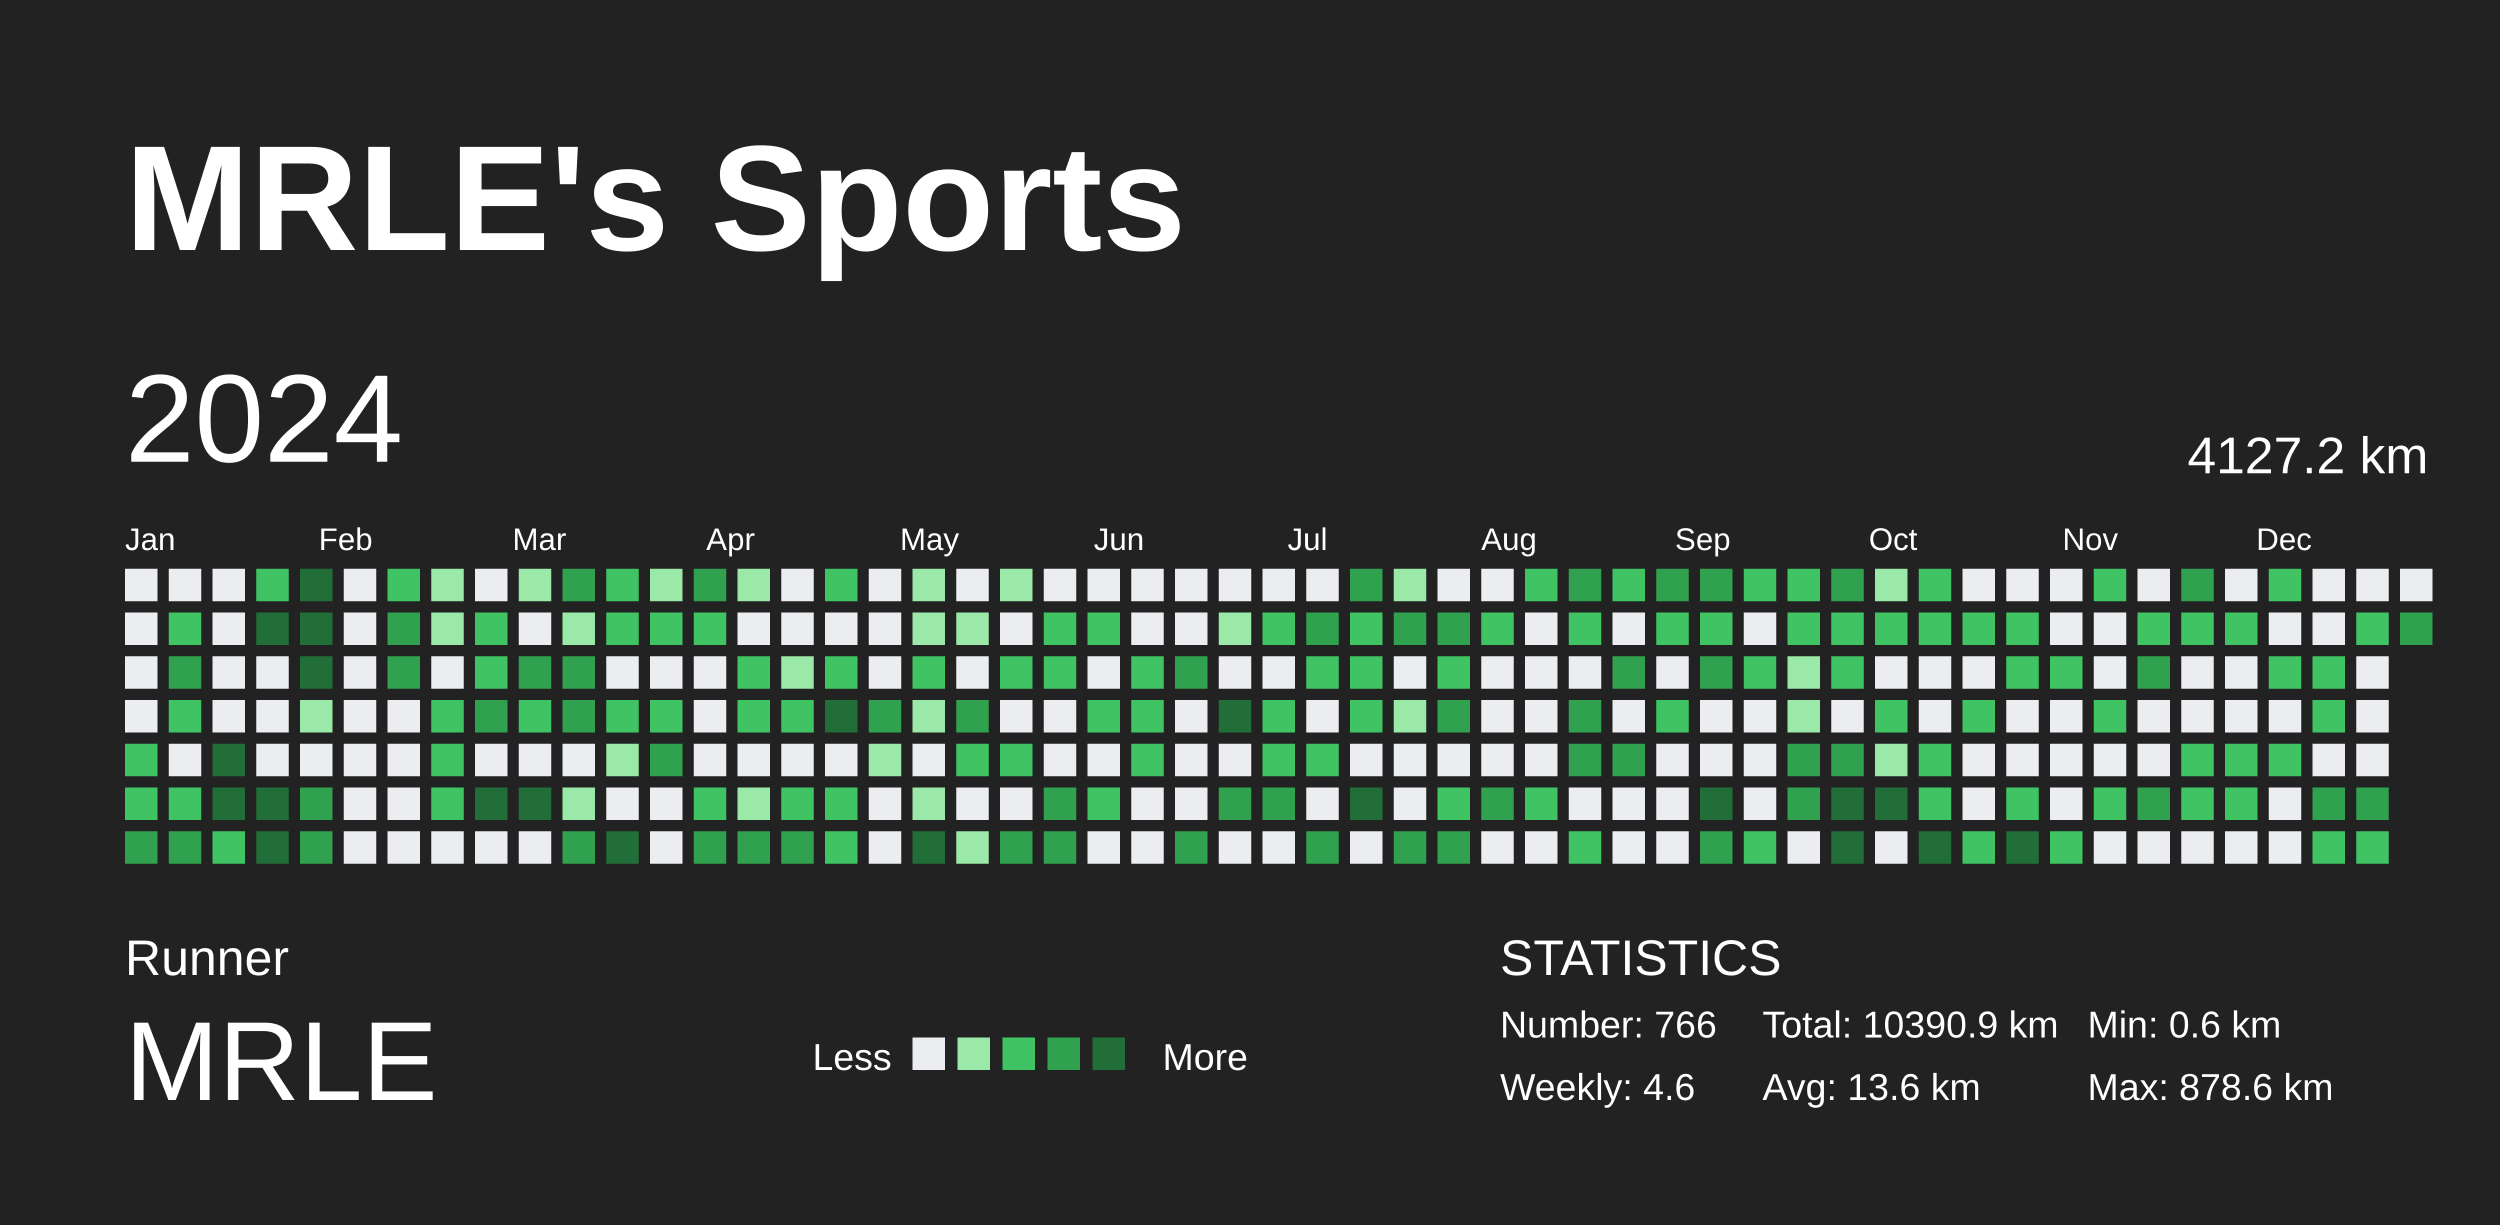
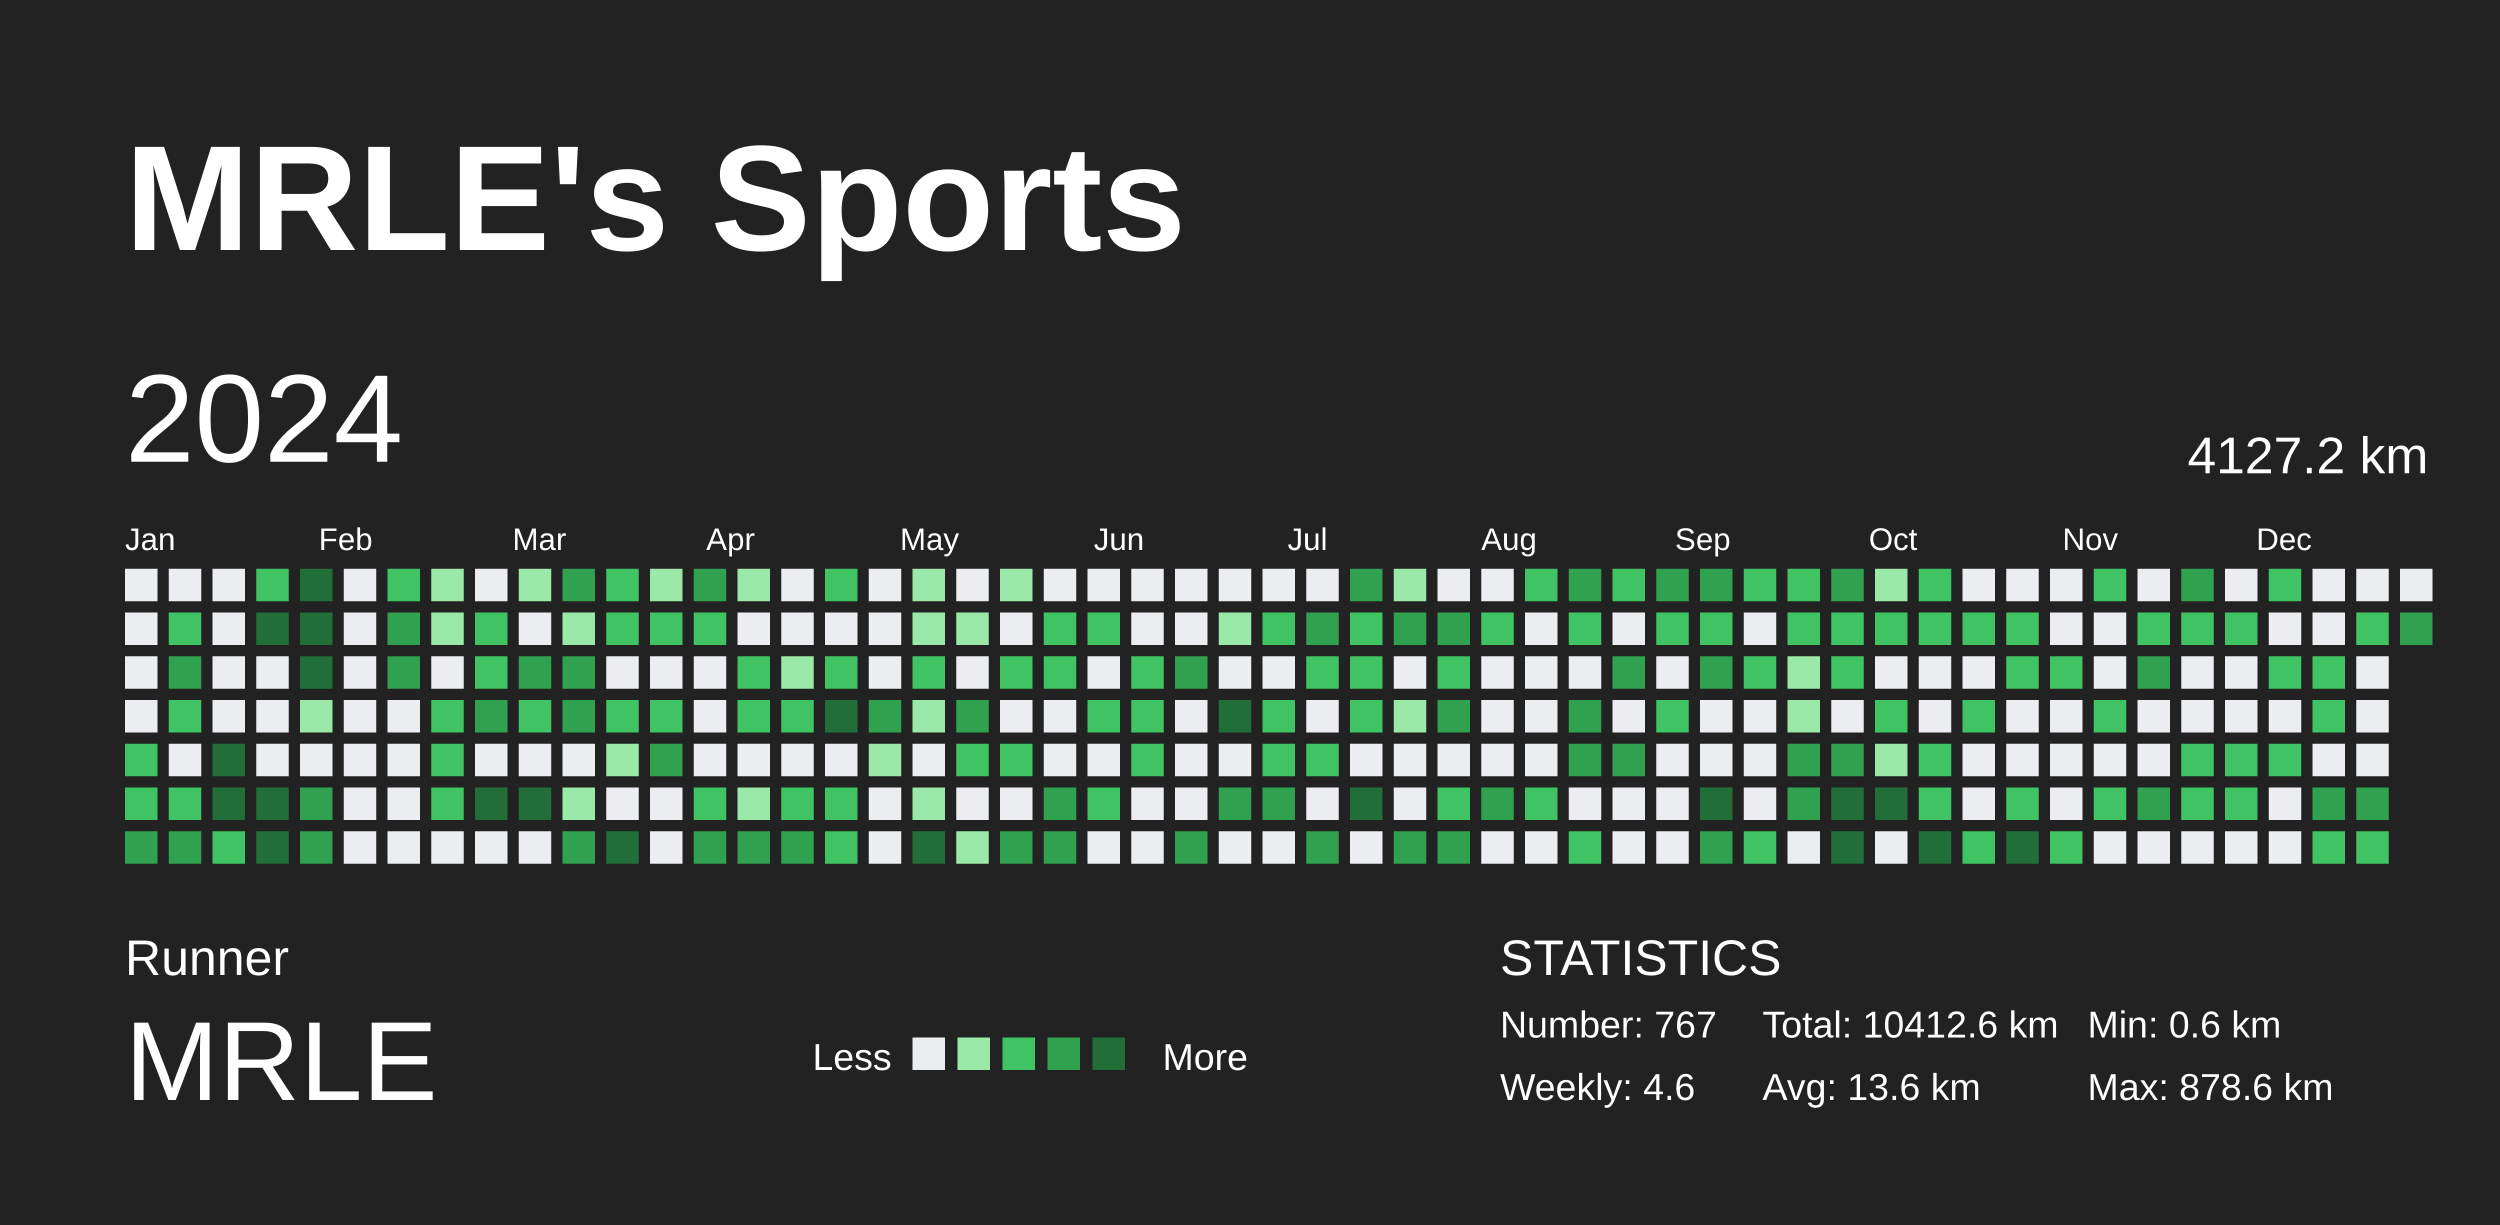
<svg xmlns="http://www.w3.org/2000/svg" baseProfile="full" height="98mm" version="1.1" viewBox="0,0,200,98" width="200mm">
  <defs />
  <rect fill="#222222" height="98" width="200" x="0" y="0" />
  <text fill="#FFFFFF" style="font-size:12px; font-family:Arial; font-weight:bold;" x="10" y="20">MRLE's Sports</text>
  <text fill="#FFFFFF" style="font-size:4px; font-family:Arial" x="10" y="78">Runner</text>
  <text fill="#FFFFFF" style="font-size:9px; font-family:Arial" x="10" y="88">MRLE</text>
  <text fill="#FFFFFF" style="font-size:3px; font-family:Arial" x="65" y="85.6">Less</text>
  <rect fill="#ebedf0" height="2.6" width="2.6" x="73" y="83" />
  <rect fill="#9be9a8" height="2.6" width="2.6" x="76.6" y="83" />
  <rect fill="#40c463" height="2.6" width="2.6" x="80.2" y="83" />
  <rect fill="#30a14e" height="2.6" width="2.6" x="83.8" y="83" />
  <rect fill="#216e39" height="2.6" width="2.6" x="87.4" y="83" />
  <text fill="#FFFFFF" style="font-size:3px; font-family:Arial" x="93" y="85.6">More</text>
  <text fill="#FFFFFF" style="font-size:4px; font-family:Arial" x="120" y="78">STATISTICS</text>
-   <text fill="#FFFFFF" style="font-size:3px; font-family:Arial" x="120" y="83">Number: 766</text>
+   <text fill="#FFFFFF" style="font-size:3px; font-family:Arial" x="120" y="83">Number: 767</text>
  <text fill="#FFFFFF" style="font-size:3px; font-family:Arial" x="120" y="88">Weekly: 4.6</text>
-   <text fill="#FFFFFF" style="font-size:3px; font-family:Arial" x="141" y="83">Total: 10390.9 km</text>
+   <text fill="#FFFFFF" style="font-size:3px; font-family:Arial" x="141" y="83">Total: 10412.6 km</text>
  <text fill="#FFFFFF" style="font-size:3px; font-family:Arial" x="141" y="88">Avg: 13.6 km</text>
  <text fill="#FFFFFF" style="font-size:3px; font-family:Arial" x="167" y="83">Min: 0.6 km</text>
  <text fill="#FFFFFF" style="font-size:3px; font-family:Arial" x="167" y="88">Max: 878.6 km</text>
  <text dominant-baseline="hanging" fill="#FFFFFF" style="font-size:10.0px; font-family:Arial;" x="10" y="30">2024</text>
  <text dominant-baseline="hanging" fill="#FFFFFF" style="font-size:4.125px; font-family:Arial;" x="175" y="35">4127.2 km</text>
  <text fill="#FFFFFF" style="font-size:2.5px; font-family:Arial" x="10.0" y="44">Jan</text>
  <text fill="#FFFFFF" style="font-size:2.5px; font-family:Arial" x="25.5" y="44">Feb</text>
  <text fill="#FFFFFF" style="font-size:2.5px; font-family:Arial" x="41.0" y="44">Mar</text>
  <text fill="#FFFFFF" style="font-size:2.5px; font-family:Arial" x="56.5" y="44">Apr</text>
  <text fill="#FFFFFF" style="font-size:2.5px; font-family:Arial" x="72.0" y="44">May</text>
  <text fill="#FFFFFF" style="font-size:2.5px; font-family:Arial" x="87.5" y="44">Jun</text>
  <text fill="#FFFFFF" style="font-size:2.5px; font-family:Arial" x="103.0" y="44">Jul</text>
  <text fill="#FFFFFF" style="font-size:2.5px; font-family:Arial" x="118.5" y="44">Aug</text>
  <text fill="#FFFFFF" style="font-size:2.5px; font-family:Arial" x="134.0" y="44">Sep</text>
  <text fill="#FFFFFF" style="font-size:2.5px; font-family:Arial" x="149.5" y="44">Oct</text>
  <text fill="#FFFFFF" style="font-size:2.5px; font-family:Arial" x="165.0" y="44">Nov</text>
  <text fill="#FFFFFF" style="font-size:2.5px; font-family:Arial" x="180.5" y="44">Dec</text>
  <rect fill="#ebedf0" height="2.6" width="2.6" x="10.0" y="45.5" />
  <rect fill="#ebedf0" height="2.6" width="2.6" x="10.0" y="49.0" />
  <rect fill="#ebedf0" height="2.6" width="2.6" x="10.0" y="52.5" />
  <rect fill="#ebedf0" height="2.6" width="2.6" x="10.0" y="56.0" />
  <rect fill="#40c463" height="2.6" width="2.6" x="10.0" y="59.5" />
  <rect fill="#40c463" height="2.6" width="2.6" x="10.0" y="63.0" />
  <rect fill="#30a14e" height="2.6" width="2.6" x="10.0" y="66.5" />
  <rect fill="#ebedf0" height="2.6" width="2.6" x="13.5" y="45.5" />
  <rect fill="#40c463" height="2.6" width="2.6" x="13.5" y="49.0" />
  <rect fill="#30a14e" height="2.6" width="2.6" x="13.5" y="52.5" />
  <rect fill="#40c463" height="2.6" width="2.6" x="13.5" y="56.0" />
  <rect fill="#ebedf0" height="2.6" width="2.6" x="13.5" y="59.5" />
  <rect fill="#40c463" height="2.6" width="2.6" x="13.5" y="63.0" />
  <rect fill="#30a14e" height="2.6" width="2.6" x="13.5" y="66.5" />
  <rect fill="#ebedf0" height="2.6" width="2.6" x="17.0" y="45.5" />
  <rect fill="#ebedf0" height="2.6" width="2.6" x="17.0" y="49.0" />
  <rect fill="#ebedf0" height="2.6" width="2.6" x="17.0" y="52.5" />
  <rect fill="#ebedf0" height="2.6" width="2.6" x="17.0" y="56.0" />
  <rect fill="#216e39" height="2.6" width="2.6" x="17.0" y="59.5" />
  <rect fill="#216e39" height="2.6" width="2.6" x="17.0" y="63.0" />
  <rect fill="#40c463" height="2.6" width="2.6" x="17.0" y="66.5" />
  <rect fill="#40c463" height="2.6" width="2.6" x="20.5" y="45.5" />
  <rect fill="#216e39" height="2.6" width="2.6" x="20.5" y="49.0" />
  <rect fill="#ebedf0" height="2.6" width="2.6" x="20.5" y="52.5" />
  <rect fill="#ebedf0" height="2.6" width="2.6" x="20.5" y="56.0" />
  <rect fill="#ebedf0" height="2.6" width="2.6" x="20.5" y="59.5" />
  <rect fill="#216e39" height="2.6" width="2.6" x="20.5" y="63.0" />
  <rect fill="#216e39" height="2.6" width="2.6" x="20.5" y="66.5" />
  <rect fill="#216e39" height="2.6" width="2.6" x="24.0" y="45.5" />
  <rect fill="#216e39" height="2.6" width="2.6" x="24.0" y="49.0" />
  <rect fill="#216e39" height="2.6" width="2.6" x="24.0" y="52.5" />
  <rect fill="#9be9a8" height="2.6" width="2.6" x="24.0" y="56.0" />
  <rect fill="#ebedf0" height="2.6" width="2.6" x="24.0" y="59.5" />
  <rect fill="#30a14e" height="2.6" width="2.6" x="24.0" y="63.0" />
  <rect fill="#30a14e" height="2.6" width="2.6" x="24.0" y="66.5" />
  <rect fill="#ebedf0" height="2.6" width="2.6" x="27.5" y="45.5" />
  <rect fill="#ebedf0" height="2.6" width="2.6" x="27.5" y="49.0" />
  <rect fill="#ebedf0" height="2.6" width="2.6" x="27.5" y="52.5" />
  <rect fill="#ebedf0" height="2.6" width="2.6" x="27.5" y="56.0" />
  <rect fill="#ebedf0" height="2.6" width="2.6" x="27.5" y="59.5" />
  <rect fill="#ebedf0" height="2.6" width="2.6" x="27.5" y="63.0" />
  <rect fill="#ebedf0" height="2.6" width="2.6" x="27.5" y="66.5" />
  <rect fill="#40c463" height="2.6" width="2.6" x="31.0" y="45.5" />
  <rect fill="#30a14e" height="2.6" width="2.6" x="31.0" y="49.0" />
  <rect fill="#30a14e" height="2.6" width="2.6" x="31.0" y="52.5" />
  <rect fill="#ebedf0" height="2.6" width="2.6" x="31.0" y="56.0" />
  <rect fill="#ebedf0" height="2.6" width="2.6" x="31.0" y="59.5" />
  <rect fill="#ebedf0" height="2.6" width="2.6" x="31.0" y="63.0" />
  <rect fill="#ebedf0" height="2.6" width="2.6" x="31.0" y="66.5" />
  <rect fill="#9be9a8" height="2.6" width="2.6" x="34.5" y="45.5" />
  <rect fill="#9be9a8" height="2.6" width="2.6" x="34.5" y="49.0" />
  <rect fill="#ebedf0" height="2.6" width="2.6" x="34.5" y="52.5" />
  <rect fill="#40c463" height="2.6" width="2.6" x="34.5" y="56.0" />
  <rect fill="#40c463" height="2.6" width="2.6" x="34.5" y="59.5" />
  <rect fill="#40c463" height="2.6" width="2.6" x="34.5" y="63.0" />
  <rect fill="#ebedf0" height="2.6" width="2.6" x="34.5" y="66.5" />
  <rect fill="#ebedf0" height="2.6" width="2.6" x="38.0" y="45.5" />
  <rect fill="#40c463" height="2.6" width="2.6" x="38.0" y="49.0" />
  <rect fill="#40c463" height="2.6" width="2.6" x="38.0" y="52.5" />
  <rect fill="#30a14e" height="2.6" width="2.6" x="38.0" y="56.0" />
  <rect fill="#ebedf0" height="2.6" width="2.6" x="38.0" y="59.5" />
  <rect fill="#216e39" height="2.6" width="2.6" x="38.0" y="63.0" />
  <rect fill="#ebedf0" height="2.6" width="2.6" x="38.0" y="66.5" />
  <rect fill="#9be9a8" height="2.6" width="2.6" x="41.5" y="45.5" />
  <rect fill="#ebedf0" height="2.6" width="2.6" x="41.5" y="49.0" />
  <rect fill="#30a14e" height="2.6" width="2.6" x="41.5" y="52.5" />
  <rect fill="#40c463" height="2.6" width="2.6" x="41.5" y="56.0" />
  <rect fill="#ebedf0" height="2.6" width="2.6" x="41.5" y="59.5" />
  <rect fill="#216e39" height="2.6" width="2.6" x="41.5" y="63.0" />
  <rect fill="#ebedf0" height="2.6" width="2.6" x="41.5" y="66.5" />
  <rect fill="#30a14e" height="2.6" width="2.6" x="45.0" y="45.5" />
  <rect fill="#9be9a8" height="2.6" width="2.6" x="45.0" y="49.0" />
  <rect fill="#30a14e" height="2.6" width="2.6" x="45.0" y="52.5" />
  <rect fill="#30a14e" height="2.6" width="2.6" x="45.0" y="56.0" />
  <rect fill="#ebedf0" height="2.6" width="2.6" x="45.0" y="59.5" />
  <rect fill="#9be9a8" height="2.6" width="2.6" x="45.0" y="63.0" />
  <rect fill="#30a14e" height="2.6" width="2.6" x="45.0" y="66.5" />
  <rect fill="#40c463" height="2.6" width="2.6" x="48.5" y="45.5" />
  <rect fill="#40c463" height="2.6" width="2.6" x="48.5" y="49.0" />
  <rect fill="#ebedf0" height="2.6" width="2.6" x="48.5" y="52.5" />
  <rect fill="#40c463" height="2.6" width="2.6" x="48.5" y="56.0" />
  <rect fill="#9be9a8" height="2.6" width="2.6" x="48.5" y="59.5" />
  <rect fill="#ebedf0" height="2.6" width="2.6" x="48.5" y="63.0" />
  <rect fill="#216e39" height="2.6" width="2.6" x="48.5" y="66.5" />
  <rect fill="#9be9a8" height="2.6" width="2.6" x="52.0" y="45.5" />
  <rect fill="#40c463" height="2.6" width="2.6" x="52.0" y="49.0" />
  <rect fill="#ebedf0" height="2.6" width="2.6" x="52.0" y="52.5" />
  <rect fill="#40c463" height="2.6" width="2.6" x="52.0" y="56.0" />
  <rect fill="#30a14e" height="2.6" width="2.6" x="52.0" y="59.5" />
  <rect fill="#ebedf0" height="2.6" width="2.6" x="52.0" y="63.0" />
  <rect fill="#ebedf0" height="2.6" width="2.6" x="52.0" y="66.5" />
  <rect fill="#30a14e" height="2.6" width="2.6" x="55.5" y="45.5" />
  <rect fill="#40c463" height="2.6" width="2.6" x="55.5" y="49.0" />
  <rect fill="#ebedf0" height="2.6" width="2.6" x="55.5" y="52.5" />
  <rect fill="#ebedf0" height="2.6" width="2.6" x="55.5" y="56.0" />
  <rect fill="#ebedf0" height="2.6" width="2.6" x="55.5" y="59.5" />
  <rect fill="#40c463" height="2.6" width="2.6" x="55.5" y="63.0" />
  <rect fill="#30a14e" height="2.6" width="2.6" x="55.5" y="66.5" />
  <rect fill="#9be9a8" height="2.6" width="2.6" x="59.0" y="45.5" />
  <rect fill="#ebedf0" height="2.6" width="2.6" x="59.0" y="49.0" />
  <rect fill="#40c463" height="2.6" width="2.6" x="59.0" y="52.5" />
  <rect fill="#40c463" height="2.6" width="2.6" x="59.0" y="56.0" />
  <rect fill="#ebedf0" height="2.6" width="2.6" x="59.0" y="59.5" />
  <rect fill="#9be9a8" height="2.6" width="2.6" x="59.0" y="63.0" />
  <rect fill="#30a14e" height="2.6" width="2.6" x="59.0" y="66.5" />
  <rect fill="#ebedf0" height="2.6" width="2.6" x="62.5" y="45.5" />
  <rect fill="#ebedf0" height="2.6" width="2.6" x="62.5" y="49.0" />
  <rect fill="#9be9a8" height="2.6" width="2.6" x="62.5" y="52.5" />
  <rect fill="#40c463" height="2.6" width="2.6" x="62.5" y="56.0" />
  <rect fill="#ebedf0" height="2.6" width="2.6" x="62.5" y="59.5" />
  <rect fill="#40c463" height="2.6" width="2.6" x="62.5" y="63.0" />
  <rect fill="#30a14e" height="2.6" width="2.6" x="62.5" y="66.5" />
  <rect fill="#40c463" height="2.6" width="2.6" x="66.0" y="45.5" />
  <rect fill="#ebedf0" height="2.6" width="2.6" x="66.0" y="49.0" />
  <rect fill="#40c463" height="2.6" width="2.6" x="66.0" y="52.5" />
  <rect fill="#216e39" height="2.6" width="2.6" x="66.0" y="56.0" />
  <rect fill="#ebedf0" height="2.6" width="2.6" x="66.0" y="59.5" />
  <rect fill="#40c463" height="2.6" width="2.6" x="66.0" y="63.0" />
  <rect fill="#40c463" height="2.6" width="2.6" x="66.0" y="66.5" />
  <rect fill="#ebedf0" height="2.6" width="2.6" x="69.5" y="45.5" />
  <rect fill="#ebedf0" height="2.6" width="2.6" x="69.5" y="49.0" />
  <rect fill="#ebedf0" height="2.6" width="2.6" x="69.5" y="52.5" />
  <rect fill="#30a14e" height="2.6" width="2.6" x="69.5" y="56.0" />
  <rect fill="#9be9a8" height="2.6" width="2.6" x="69.5" y="59.5" />
  <rect fill="#ebedf0" height="2.6" width="2.6" x="69.5" y="63.0" />
  <rect fill="#ebedf0" height="2.6" width="2.6" x="69.5" y="66.5" />
  <rect fill="#9be9a8" height="2.6" width="2.6" x="73.0" y="45.5" />
  <rect fill="#9be9a8" height="2.6" width="2.6" x="73.0" y="49.0" />
  <rect fill="#40c463" height="2.6" width="2.6" x="73.0" y="52.5" />
  <rect fill="#9be9a8" height="2.6" width="2.6" x="73.0" y="56.0" />
  <rect fill="#ebedf0" height="2.6" width="2.6" x="73.0" y="59.5" />
  <rect fill="#9be9a8" height="2.6" width="2.6" x="73.0" y="63.0" />
  <rect fill="#216e39" height="2.6" width="2.6" x="73.0" y="66.5" />
  <rect fill="#ebedf0" height="2.6" width="2.6" x="76.5" y="45.5" />
  <rect fill="#9be9a8" height="2.6" width="2.6" x="76.5" y="49.0" />
  <rect fill="#ebedf0" height="2.6" width="2.6" x="76.5" y="52.5" />
  <rect fill="#30a14e" height="2.6" width="2.6" x="76.5" y="56.0" />
  <rect fill="#40c463" height="2.6" width="2.6" x="76.5" y="59.5" />
  <rect fill="#ebedf0" height="2.6" width="2.6" x="76.5" y="63.0" />
  <rect fill="#9be9a8" height="2.6" width="2.6" x="76.5" y="66.5" />
  <rect fill="#9be9a8" height="2.6" width="2.6" x="80.0" y="45.5" />
  <rect fill="#ebedf0" height="2.6" width="2.6" x="80.0" y="49.0" />
  <rect fill="#40c463" height="2.6" width="2.6" x="80.0" y="52.5" />
  <rect fill="#ebedf0" height="2.6" width="2.6" x="80.0" y="56.0" />
  <rect fill="#40c463" height="2.6" width="2.6" x="80.0" y="59.5" />
  <rect fill="#ebedf0" height="2.6" width="2.6" x="80.0" y="63.0" />
  <rect fill="#30a14e" height="2.6" width="2.6" x="80.0" y="66.5" />
  <rect fill="#ebedf0" height="2.6" width="2.6" x="83.5" y="45.5" />
  <rect fill="#40c463" height="2.6" width="2.6" x="83.5" y="49.0" />
  <rect fill="#40c463" height="2.6" width="2.6" x="83.5" y="52.5" />
  <rect fill="#ebedf0" height="2.6" width="2.6" x="83.5" y="56.0" />
  <rect fill="#ebedf0" height="2.6" width="2.6" x="83.5" y="59.5" />
  <rect fill="#30a14e" height="2.6" width="2.6" x="83.5" y="63.0" />
  <rect fill="#30a14e" height="2.6" width="2.6" x="83.5" y="66.5" />
  <rect fill="#ebedf0" height="2.6" width="2.6" x="87.0" y="45.5" />
  <rect fill="#40c463" height="2.6" width="2.6" x="87.0" y="49.0" />
  <rect fill="#ebedf0" height="2.6" width="2.6" x="87.0" y="52.5" />
  <rect fill="#40c463" height="2.6" width="2.6" x="87.0" y="56.0" />
  <rect fill="#ebedf0" height="2.6" width="2.6" x="87.0" y="59.5" />
  <rect fill="#40c463" height="2.6" width="2.6" x="87.0" y="63.0" />
  <rect fill="#ebedf0" height="2.6" width="2.6" x="87.0" y="66.5" />
  <rect fill="#ebedf0" height="2.6" width="2.6" x="90.5" y="45.5" />
  <rect fill="#ebedf0" height="2.6" width="2.6" x="90.5" y="49.0" />
  <rect fill="#40c463" height="2.6" width="2.6" x="90.5" y="52.5" />
  <rect fill="#40c463" height="2.6" width="2.6" x="90.5" y="56.0" />
  <rect fill="#40c463" height="2.6" width="2.6" x="90.5" y="59.5" />
  <rect fill="#ebedf0" height="2.6" width="2.6" x="90.5" y="63.0" />
  <rect fill="#ebedf0" height="2.6" width="2.6" x="90.5" y="66.5" />
  <rect fill="#ebedf0" height="2.6" width="2.6" x="94.0" y="45.5" />
  <rect fill="#ebedf0" height="2.6" width="2.6" x="94.0" y="49.0" />
  <rect fill="#30a14e" height="2.6" width="2.6" x="94.0" y="52.5" />
  <rect fill="#ebedf0" height="2.6" width="2.6" x="94.0" y="56.0" />
  <rect fill="#ebedf0" height="2.6" width="2.6" x="94.0" y="59.5" />
  <rect fill="#ebedf0" height="2.6" width="2.6" x="94.0" y="63.0" />
  <rect fill="#30a14e" height="2.6" width="2.6" x="94.0" y="66.5" />
  <rect fill="#ebedf0" height="2.6" width="2.6" x="97.5" y="45.5" />
  <rect fill="#9be9a8" height="2.6" width="2.6" x="97.5" y="49.0" />
  <rect fill="#ebedf0" height="2.6" width="2.6" x="97.5" y="52.5" />
  <rect fill="#216e39" height="2.6" width="2.6" x="97.5" y="56.0" />
  <rect fill="#ebedf0" height="2.6" width="2.6" x="97.5" y="59.5" />
  <rect fill="#30a14e" height="2.6" width="2.6" x="97.5" y="63.0" />
  <rect fill="#ebedf0" height="2.6" width="2.6" x="97.5" y="66.5" />
  <rect fill="#ebedf0" height="2.6" width="2.6" x="101.0" y="45.5" />
  <rect fill="#40c463" height="2.6" width="2.6" x="101.0" y="49.0" />
  <rect fill="#ebedf0" height="2.6" width="2.6" x="101.0" y="52.5" />
  <rect fill="#40c463" height="2.6" width="2.6" x="101.0" y="56.0" />
  <rect fill="#40c463" height="2.6" width="2.6" x="101.0" y="59.5" />
  <rect fill="#30a14e" height="2.6" width="2.6" x="101.0" y="63.0" />
  <rect fill="#ebedf0" height="2.6" width="2.6" x="101.0" y="66.5" />
  <rect fill="#ebedf0" height="2.6" width="2.6" x="104.5" y="45.5" />
  <rect fill="#30a14e" height="2.6" width="2.6" x="104.5" y="49.0" />
  <rect fill="#40c463" height="2.6" width="2.6" x="104.5" y="52.5" />
  <rect fill="#ebedf0" height="2.6" width="2.6" x="104.5" y="56.0" />
  <rect fill="#40c463" height="2.6" width="2.6" x="104.5" y="59.5" />
  <rect fill="#ebedf0" height="2.6" width="2.6" x="104.5" y="63.0" />
  <rect fill="#30a14e" height="2.6" width="2.6" x="104.5" y="66.5" />
  <rect fill="#30a14e" height="2.6" width="2.6" x="108.0" y="45.5" />
  <rect fill="#40c463" height="2.6" width="2.6" x="108.0" y="49.0" />
  <rect fill="#40c463" height="2.6" width="2.6" x="108.0" y="52.5" />
  <rect fill="#40c463" height="2.6" width="2.6" x="108.0" y="56.0" />
  <rect fill="#ebedf0" height="2.6" width="2.6" x="108.0" y="59.5" />
  <rect fill="#216e39" height="2.6" width="2.6" x="108.0" y="63.0" />
  <rect fill="#ebedf0" height="2.6" width="2.6" x="108.0" y="66.5" />
  <rect fill="#9be9a8" height="2.6" width="2.6" x="111.5" y="45.5" />
  <rect fill="#30a14e" height="2.6" width="2.6" x="111.5" y="49.0" />
  <rect fill="#ebedf0" height="2.6" width="2.6" x="111.5" y="52.5" />
  <rect fill="#9be9a8" height="2.6" width="2.6" x="111.5" y="56.0" />
  <rect fill="#ebedf0" height="2.6" width="2.6" x="111.5" y="59.5" />
  <rect fill="#ebedf0" height="2.6" width="2.6" x="111.5" y="63.0" />
  <rect fill="#30a14e" height="2.6" width="2.6" x="111.5" y="66.5" />
  <rect fill="#ebedf0" height="2.6" width="2.6" x="115.0" y="45.5" />
  <rect fill="#30a14e" height="2.6" width="2.6" x="115.0" y="49.0" />
  <rect fill="#40c463" height="2.6" width="2.6" x="115.0" y="52.5" />
  <rect fill="#30a14e" height="2.6" width="2.6" x="115.0" y="56.0" />
  <rect fill="#ebedf0" height="2.6" width="2.6" x="115.0" y="59.5" />
  <rect fill="#40c463" height="2.6" width="2.6" x="115.0" y="63.0" />
  <rect fill="#30a14e" height="2.6" width="2.6" x="115.0" y="66.5" />
  <rect fill="#ebedf0" height="2.6" width="2.6" x="118.5" y="45.5" />
  <rect fill="#40c463" height="2.6" width="2.6" x="118.5" y="49.0" />
  <rect fill="#ebedf0" height="2.6" width="2.6" x="118.5" y="52.5" />
  <rect fill="#ebedf0" height="2.6" width="2.6" x="118.5" y="56.0" />
  <rect fill="#ebedf0" height="2.6" width="2.6" x="118.5" y="59.5" />
  <rect fill="#30a14e" height="2.6" width="2.6" x="118.5" y="63.0" />
  <rect fill="#ebedf0" height="2.6" width="2.6" x="118.5" y="66.5" />
  <rect fill="#40c463" height="2.6" width="2.6" x="122.0" y="45.5" />
  <rect fill="#ebedf0" height="2.6" width="2.6" x="122.0" y="49.0" />
  <rect fill="#ebedf0" height="2.6" width="2.6" x="122.0" y="52.5" />
  <rect fill="#ebedf0" height="2.6" width="2.6" x="122.0" y="56.0" />
  <rect fill="#ebedf0" height="2.6" width="2.6" x="122.0" y="59.5" />
  <rect fill="#40c463" height="2.6" width="2.6" x="122.0" y="63.0" />
  <rect fill="#ebedf0" height="2.6" width="2.6" x="122.0" y="66.5" />
  <rect fill="#30a14e" height="2.6" width="2.6" x="125.5" y="45.5" />
  <rect fill="#40c463" height="2.6" width="2.6" x="125.5" y="49.0" />
  <rect fill="#ebedf0" height="2.6" width="2.6" x="125.5" y="52.5" />
  <rect fill="#30a14e" height="2.6" width="2.6" x="125.5" y="56.0" />
  <rect fill="#30a14e" height="2.6" width="2.6" x="125.5" y="59.5" />
  <rect fill="#ebedf0" height="2.6" width="2.6" x="125.5" y="63.0" />
  <rect fill="#40c463" height="2.6" width="2.6" x="125.5" y="66.5" />
  <rect fill="#40c463" height="2.6" width="2.6" x="129.0" y="45.5" />
  <rect fill="#ebedf0" height="2.6" width="2.6" x="129.0" y="49.0" />
  <rect fill="#30a14e" height="2.6" width="2.6" x="129.0" y="52.5" />
  <rect fill="#ebedf0" height="2.6" width="2.6" x="129.0" y="56.0" />
  <rect fill="#30a14e" height="2.6" width="2.6" x="129.0" y="59.5" />
  <rect fill="#ebedf0" height="2.6" width="2.6" x="129.0" y="63.0" />
  <rect fill="#ebedf0" height="2.6" width="2.6" x="129.0" y="66.5" />
  <rect fill="#30a14e" height="2.6" width="2.6" x="132.5" y="45.5" />
  <rect fill="#40c463" height="2.6" width="2.6" x="132.5" y="49.0" />
  <rect fill="#ebedf0" height="2.6" width="2.6" x="132.5" y="52.5" />
  <rect fill="#40c463" height="2.6" width="2.6" x="132.5" y="56.0" />
  <rect fill="#ebedf0" height="2.6" width="2.6" x="132.5" y="59.5" />
  <rect fill="#ebedf0" height="2.6" width="2.6" x="132.5" y="63.0" />
  <rect fill="#ebedf0" height="2.6" width="2.6" x="132.5" y="66.5" />
  <rect fill="#30a14e" height="2.6" width="2.6" x="136.0" y="45.5" />
  <rect fill="#40c463" height="2.6" width="2.6" x="136.0" y="49.0" />
  <rect fill="#30a14e" height="2.6" width="2.6" x="136.0" y="52.5" />
  <rect fill="#ebedf0" height="2.6" width="2.6" x="136.0" y="56.0" />
  <rect fill="#ebedf0" height="2.6" width="2.6" x="136.0" y="59.5" />
  <rect fill="#216e39" height="2.6" width="2.6" x="136.0" y="63.0" />
  <rect fill="#30a14e" height="2.6" width="2.6" x="136.0" y="66.5" />
  <rect fill="#40c463" height="2.6" width="2.6" x="139.5" y="45.5" />
  <rect fill="#ebedf0" height="2.6" width="2.6" x="139.5" y="49.0" />
  <rect fill="#40c463" height="2.6" width="2.6" x="139.5" y="52.5" />
  <rect fill="#ebedf0" height="2.6" width="2.6" x="139.5" y="56.0" />
  <rect fill="#ebedf0" height="2.6" width="2.6" x="139.5" y="59.5" />
  <rect fill="#ebedf0" height="2.6" width="2.6" x="139.5" y="63.0" />
  <rect fill="#40c463" height="2.6" width="2.6" x="139.5" y="66.5" />
  <rect fill="#40c463" height="2.6" width="2.6" x="143.0" y="45.5" />
  <rect fill="#40c463" height="2.6" width="2.6" x="143.0" y="49.0" />
  <rect fill="#9be9a8" height="2.6" width="2.6" x="143.0" y="52.5" />
  <rect fill="#9be9a8" height="2.6" width="2.6" x="143.0" y="56.0" />
  <rect fill="#30a14e" height="2.6" width="2.6" x="143.0" y="59.5" />
  <rect fill="#30a14e" height="2.6" width="2.6" x="143.0" y="63.0" />
  <rect fill="#ebedf0" height="2.6" width="2.6" x="143.0" y="66.5" />
  <rect fill="#30a14e" height="2.6" width="2.6" x="146.5" y="45.5" />
  <rect fill="#40c463" height="2.6" width="2.6" x="146.5" y="49.0" />
  <rect fill="#40c463" height="2.6" width="2.6" x="146.5" y="52.5" />
  <rect fill="#ebedf0" height="2.6" width="2.6" x="146.5" y="56.0" />
  <rect fill="#30a14e" height="2.6" width="2.6" x="146.5" y="59.5" />
  <rect fill="#216e39" height="2.6" width="2.6" x="146.5" y="63.0" />
  <rect fill="#216e39" height="2.6" width="2.6" x="146.5" y="66.5" />
  <rect fill="#9be9a8" height="2.6" width="2.6" x="150.0" y="45.5" />
  <rect fill="#40c463" height="2.6" width="2.6" x="150.0" y="49.0" />
  <rect fill="#ebedf0" height="2.6" width="2.6" x="150.0" y="52.5" />
  <rect fill="#40c463" height="2.6" width="2.6" x="150.0" y="56.0" />
  <rect fill="#9be9a8" height="2.6" width="2.6" x="150.0" y="59.5" />
  <rect fill="#216e39" height="2.6" width="2.6" x="150.0" y="63.0" />
  <rect fill="#ebedf0" height="2.6" width="2.6" x="150.0" y="66.5" />
  <rect fill="#40c463" height="2.6" width="2.6" x="153.5" y="45.5" />
  <rect fill="#40c463" height="2.6" width="2.6" x="153.5" y="49.0" />
  <rect fill="#ebedf0" height="2.6" width="2.6" x="153.5" y="52.5" />
  <rect fill="#ebedf0" height="2.6" width="2.6" x="153.5" y="56.0" />
  <rect fill="#40c463" height="2.6" width="2.6" x="153.5" y="59.5" />
  <rect fill="#40c463" height="2.6" width="2.6" x="153.5" y="63.0" />
  <rect fill="#216e39" height="2.6" width="2.6" x="153.5" y="66.5" />
  <rect fill="#ebedf0" height="2.6" width="2.6" x="157.0" y="45.5" />
  <rect fill="#40c463" height="2.6" width="2.6" x="157.0" y="49.0" />
  <rect fill="#ebedf0" height="2.6" width="2.6" x="157.0" y="52.5" />
  <rect fill="#40c463" height="2.6" width="2.6" x="157.0" y="56.0" />
  <rect fill="#ebedf0" height="2.6" width="2.6" x="157.0" y="59.5" />
  <rect fill="#ebedf0" height="2.6" width="2.6" x="157.0" y="63.0" />
  <rect fill="#40c463" height="2.6" width="2.6" x="157.0" y="66.5" />
  <rect fill="#ebedf0" height="2.6" width="2.6" x="160.5" y="45.5" />
  <rect fill="#40c463" height="2.6" width="2.6" x="160.5" y="49.0" />
  <rect fill="#40c463" height="2.6" width="2.6" x="160.5" y="52.5" />
  <rect fill="#ebedf0" height="2.6" width="2.6" x="160.5" y="56.0" />
  <rect fill="#ebedf0" height="2.6" width="2.6" x="160.5" y="59.5" />
  <rect fill="#40c463" height="2.6" width="2.6" x="160.5" y="63.0" />
  <rect fill="#216e39" height="2.6" width="2.6" x="160.5" y="66.5" />
  <rect fill="#ebedf0" height="2.6" width="2.6" x="164.0" y="45.5" />
  <rect fill="#ebedf0" height="2.6" width="2.6" x="164.0" y="49.0" />
  <rect fill="#40c463" height="2.6" width="2.6" x="164.0" y="52.5" />
  <rect fill="#ebedf0" height="2.6" width="2.6" x="164.0" y="56.0" />
  <rect fill="#ebedf0" height="2.6" width="2.6" x="164.0" y="59.5" />
  <rect fill="#ebedf0" height="2.6" width="2.6" x="164.0" y="63.0" />
  <rect fill="#40c463" height="2.6" width="2.6" x="164.0" y="66.5" />
  <rect fill="#40c463" height="2.6" width="2.6" x="167.5" y="45.5" />
  <rect fill="#ebedf0" height="2.6" width="2.6" x="167.5" y="49.0" />
  <rect fill="#ebedf0" height="2.6" width="2.6" x="167.5" y="52.5" />
  <rect fill="#40c463" height="2.6" width="2.6" x="167.5" y="56.0" />
  <rect fill="#ebedf0" height="2.6" width="2.6" x="167.5" y="59.5" />
  <rect fill="#40c463" height="2.6" width="2.6" x="167.5" y="63.0" />
  <rect fill="#ebedf0" height="2.6" width="2.6" x="167.5" y="66.5" />
  <rect fill="#ebedf0" height="2.6" width="2.6" x="171.0" y="45.5" />
  <rect fill="#40c463" height="2.6" width="2.6" x="171.0" y="49.0" />
  <rect fill="#30a14e" height="2.6" width="2.6" x="171.0" y="52.5" />
  <rect fill="#ebedf0" height="2.6" width="2.6" x="171.0" y="56.0" />
  <rect fill="#ebedf0" height="2.6" width="2.6" x="171.0" y="59.5" />
  <rect fill="#30a14e" height="2.6" width="2.6" x="171.0" y="63.0" />
  <rect fill="#ebedf0" height="2.6" width="2.6" x="171.0" y="66.5" />
  <rect fill="#30a14e" height="2.6" width="2.6" x="174.5" y="45.5" />
  <rect fill="#40c463" height="2.6" width="2.6" x="174.5" y="49.0" />
  <rect fill="#ebedf0" height="2.6" width="2.6" x="174.5" y="52.5" />
  <rect fill="#ebedf0" height="2.6" width="2.6" x="174.5" y="56.0" />
  <rect fill="#40c463" height="2.6" width="2.6" x="174.5" y="59.5" />
  <rect fill="#40c463" height="2.6" width="2.6" x="174.5" y="63.0" />
  <rect fill="#ebedf0" height="2.6" width="2.6" x="174.5" y="66.5" />
  <rect fill="#ebedf0" height="2.6" width="2.6" x="178.0" y="45.5" />
  <rect fill="#40c463" height="2.6" width="2.6" x="178.0" y="49.0" />
  <rect fill="#ebedf0" height="2.6" width="2.6" x="178.0" y="52.5" />
  <rect fill="#ebedf0" height="2.6" width="2.6" x="178.0" y="56.0" />
  <rect fill="#40c463" height="2.6" width="2.6" x="178.0" y="59.5" />
  <rect fill="#40c463" height="2.6" width="2.6" x="178.0" y="63.0" />
  <rect fill="#ebedf0" height="2.6" width="2.6" x="178.0" y="66.5" />
  <rect fill="#40c463" height="2.6" width="2.6" x="181.5" y="45.5" />
  <rect fill="#ebedf0" height="2.6" width="2.6" x="181.5" y="49.0" />
  <rect fill="#40c463" height="2.6" width="2.6" x="181.5" y="52.5" />
  <rect fill="#ebedf0" height="2.6" width="2.6" x="181.5" y="56.0" />
  <rect fill="#40c463" height="2.6" width="2.6" x="181.5" y="59.5" />
  <rect fill="#ebedf0" height="2.6" width="2.6" x="181.5" y="63.0" />
  <rect fill="#ebedf0" height="2.6" width="2.6" x="181.5" y="66.5" />
  <rect fill="#ebedf0" height="2.6" width="2.6" x="185.0" y="45.5" />
  <rect fill="#ebedf0" height="2.6" width="2.6" x="185.0" y="49.0" />
  <rect fill="#40c463" height="2.6" width="2.6" x="185.0" y="52.5" />
  <rect fill="#40c463" height="2.6" width="2.6" x="185.0" y="56.0" />
  <rect fill="#ebedf0" height="2.6" width="2.6" x="185.0" y="59.5" />
  <rect fill="#30a14e" height="2.6" width="2.6" x="185.0" y="63.0" />
  <rect fill="#40c463" height="2.6" width="2.6" x="185.0" y="66.5" />
  <rect fill="#ebedf0" height="2.6" width="2.6" x="188.5" y="45.5" />
  <rect fill="#40c463" height="2.6" width="2.6" x="188.5" y="49.0" />
  <rect fill="#ebedf0" height="2.6" width="2.6" x="188.5" y="52.5" />
  <rect fill="#ebedf0" height="2.6" width="2.6" x="188.5" y="56.0" />
  <rect fill="#ebedf0" height="2.6" width="2.6" x="188.5" y="59.5" />
  <rect fill="#30a14e" height="2.6" width="2.6" x="188.5" y="63.0" />
  <rect fill="#40c463" height="2.6" width="2.6" x="188.5" y="66.5" />
  <rect fill="#ebedf0" height="2.6" width="2.6" x="192.0" y="45.5" />
  <rect fill="#30a14e" height="2.6" width="2.6" x="192.0" y="49.0" />
</svg>
